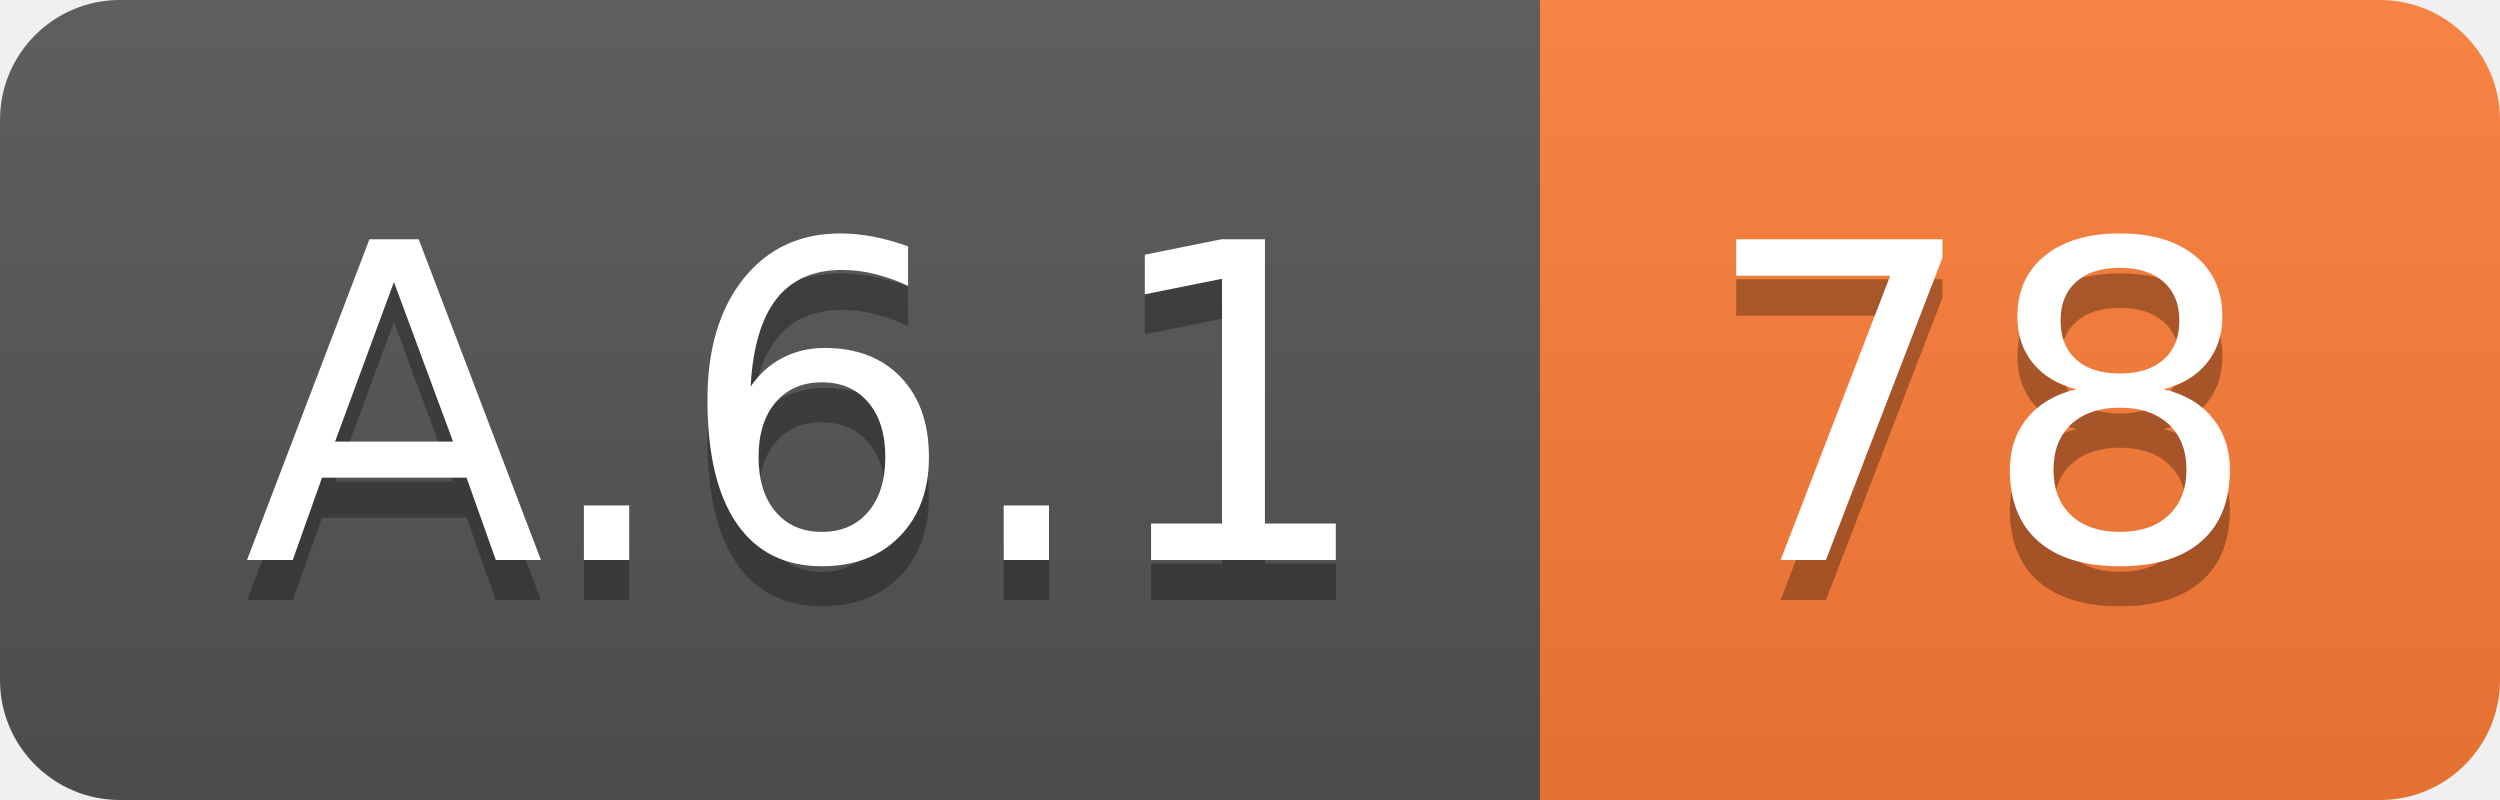
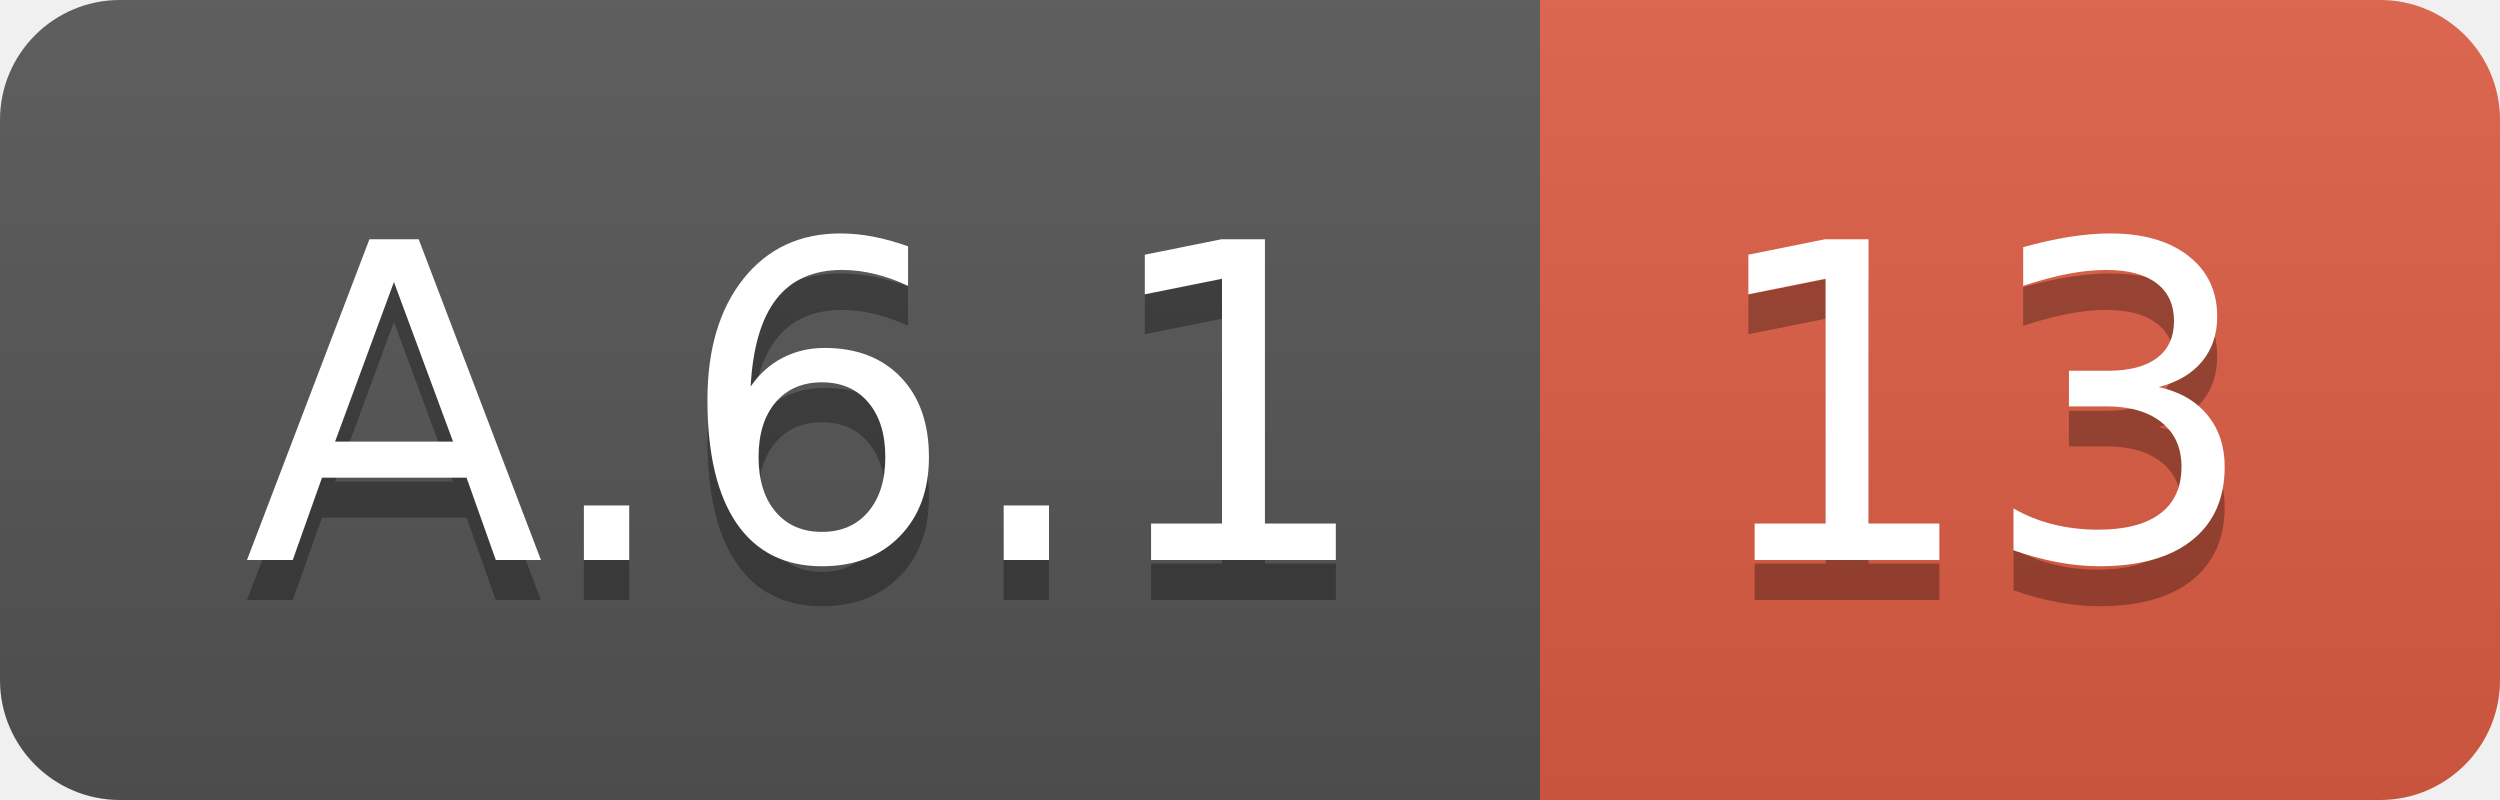
<svg xmlns="http://www.w3.org/2000/svg" width="62.5" height="20">
  <linearGradient id="smooth" x2="0" y2="100%">
    <stop offset="0" stop-color="#bbb" stop-opacity=".1" />
    <stop offset="1" stop-opacity=".1" />
  </linearGradient>
  <clipPath id="round">
    <rect width="62.5" height="20" rx="3" fill="#fff" />
  </clipPath>
  <g clip-path="url(#round)">
    <rect width="38.5" height="20" fill="#555" />
-     <rect x="38.5" width="24.0" height="20" fill="#fe7d37" />
+     <rect x="38.5" width="24.0" height="20" fill="#e05d44" />
    <rect width="62.5" height="20" fill="url(#smooth)" />
  </g>
  <g fill="#fff" text-anchor="middle" font-family="DejaVu Sans,Verdana,Geneva,sans-serif" font-size="110">
    <text x="202.5" y="150" fill="#010101" fill-opacity=".3" transform="scale(0.1)" textLength="285.0" lengthAdjust="spacing">A.6.1</text>
    <text x="202.5" y="140" transform="scale(0.1)" textLength="285.0" lengthAdjust="spacing">A.6.1</text>
-     <text x="495.0" y="150" fill="#010101" fill-opacity=".3" transform="scale(0.1)" textLength="140.0" lengthAdjust="spacing">78</text>
-     <text x="495.0" y="140" transform="scale(0.1)" textLength="140.0" lengthAdjust="spacing">78</text>
+     <text x="495.0" y="150" fill="#010101" fill-opacity=".3" transform="scale(0.1)" textLength="140.0" lengthAdjust="spacing">13</text>
+     <text x="495.0" y="140" transform="scale(0.1)" textLength="140.0" lengthAdjust="spacing">13</text>
  </g>
</svg>
